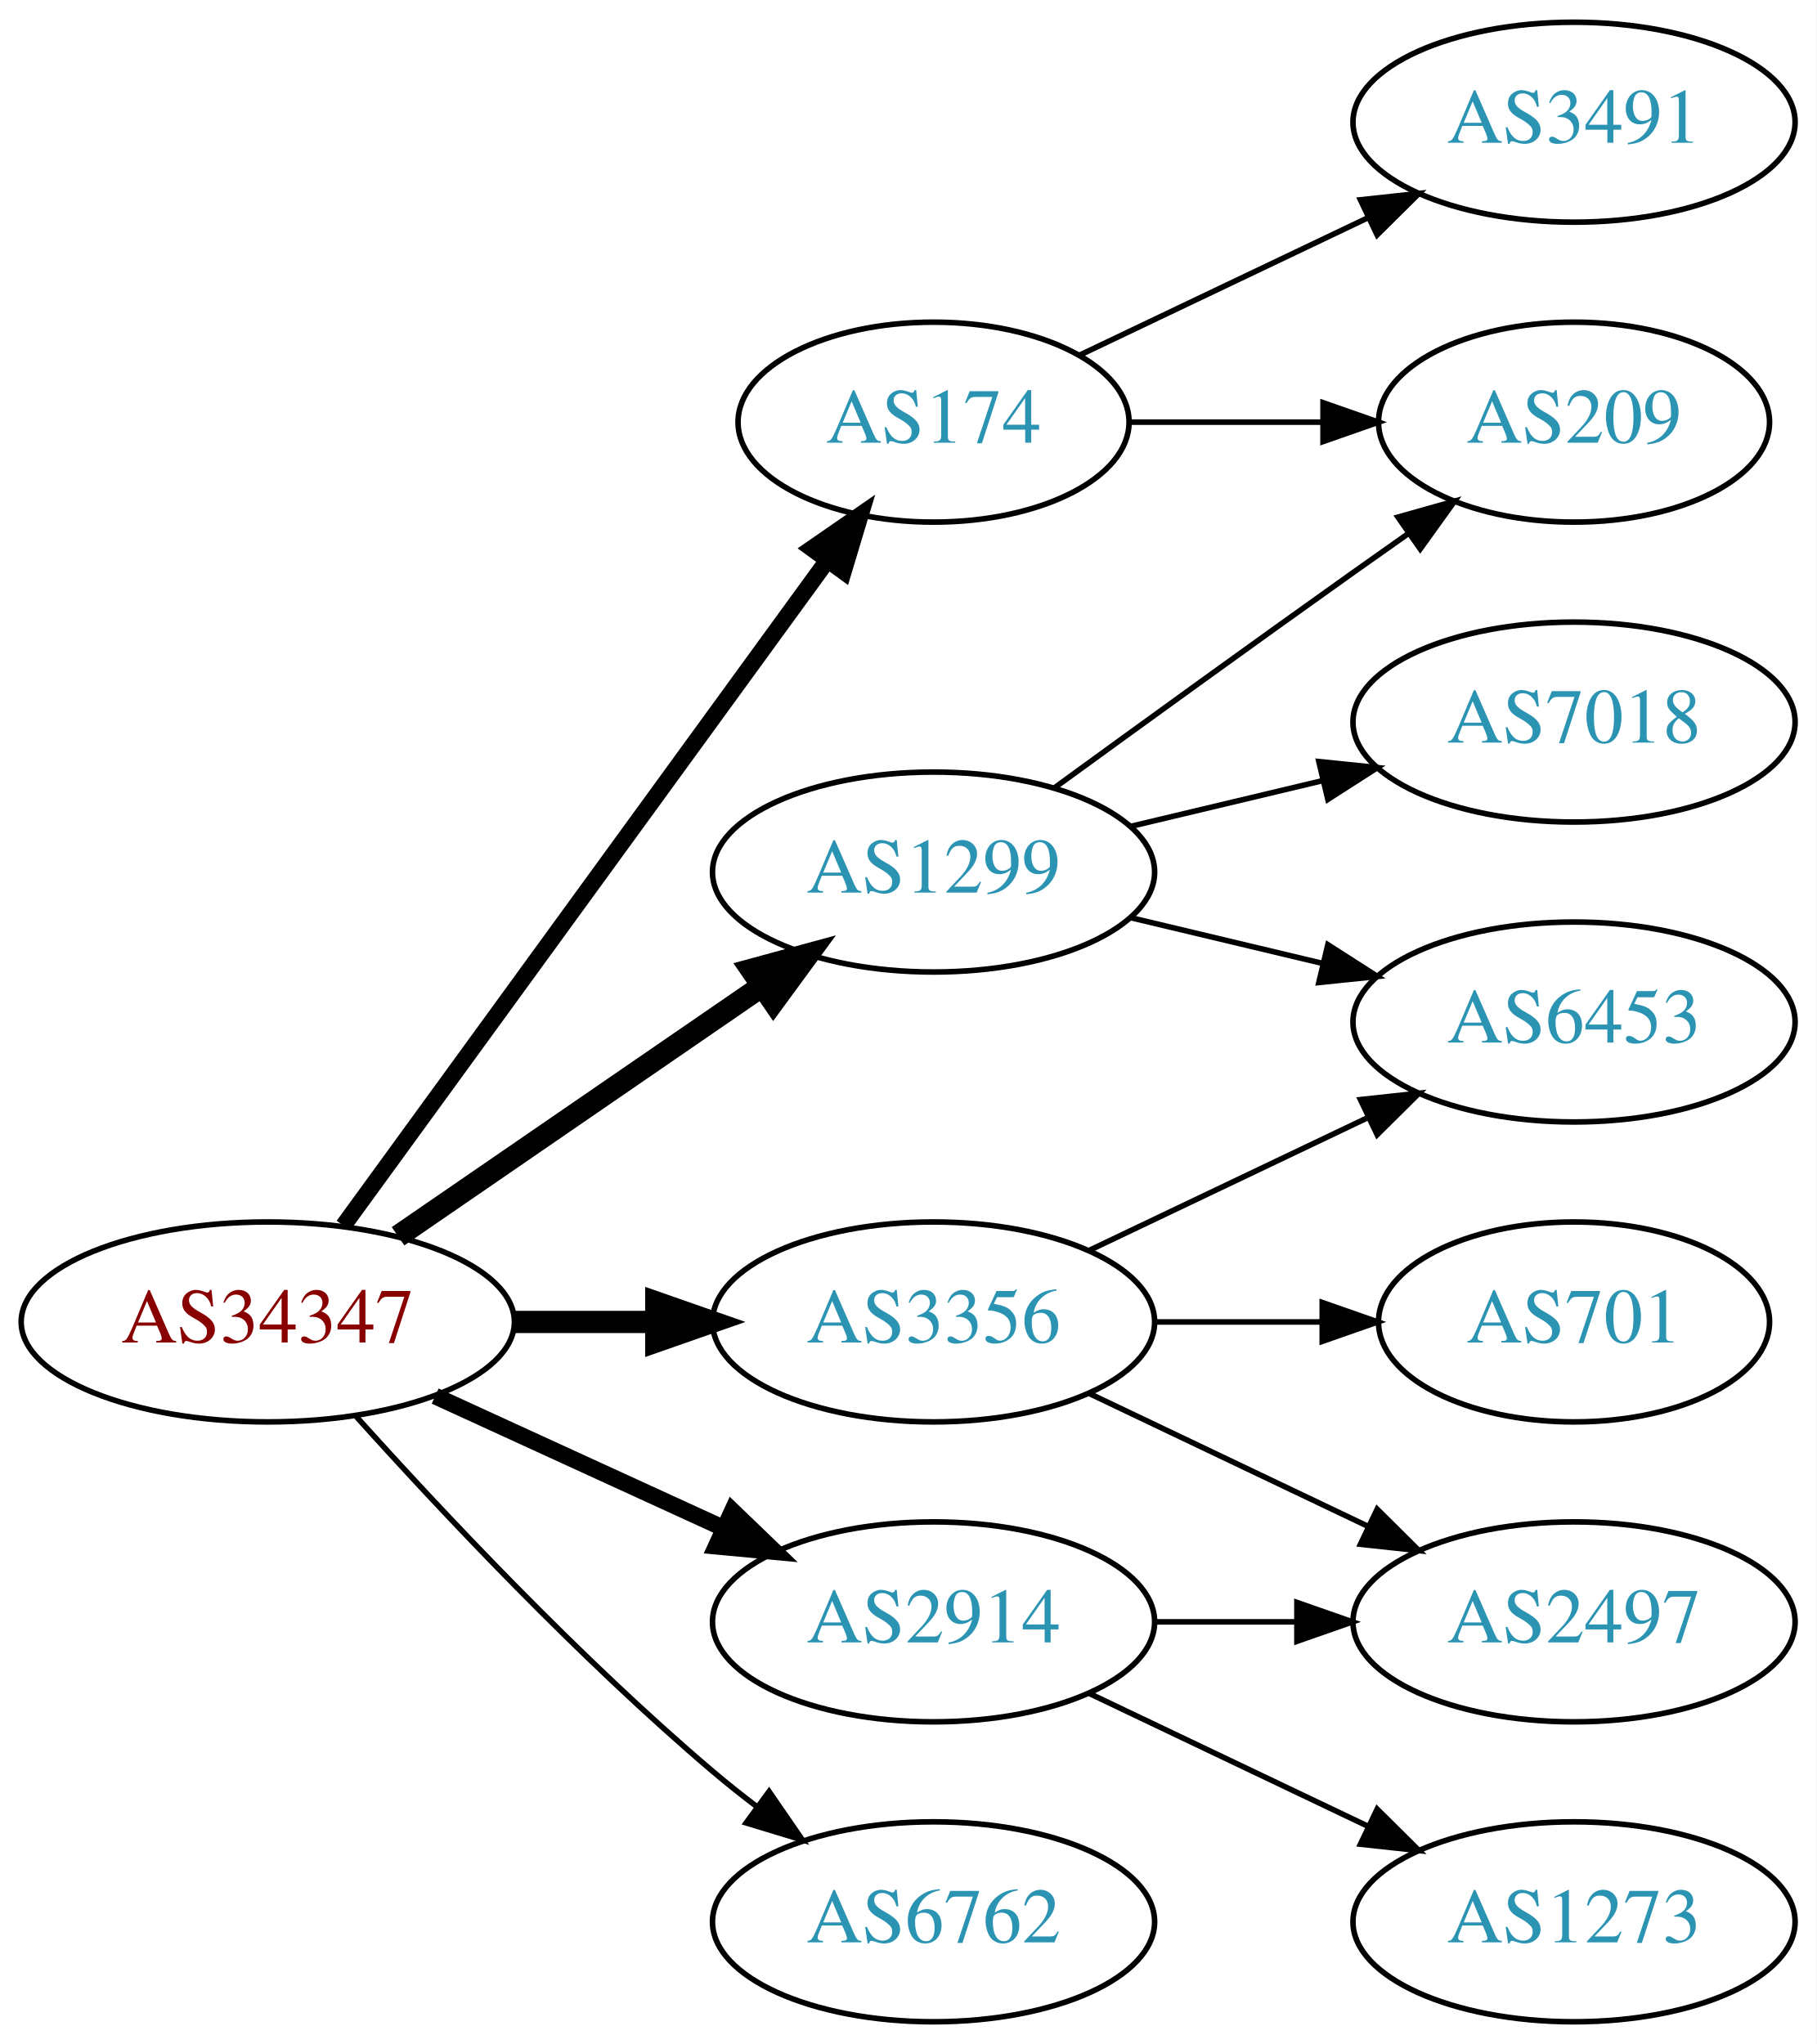
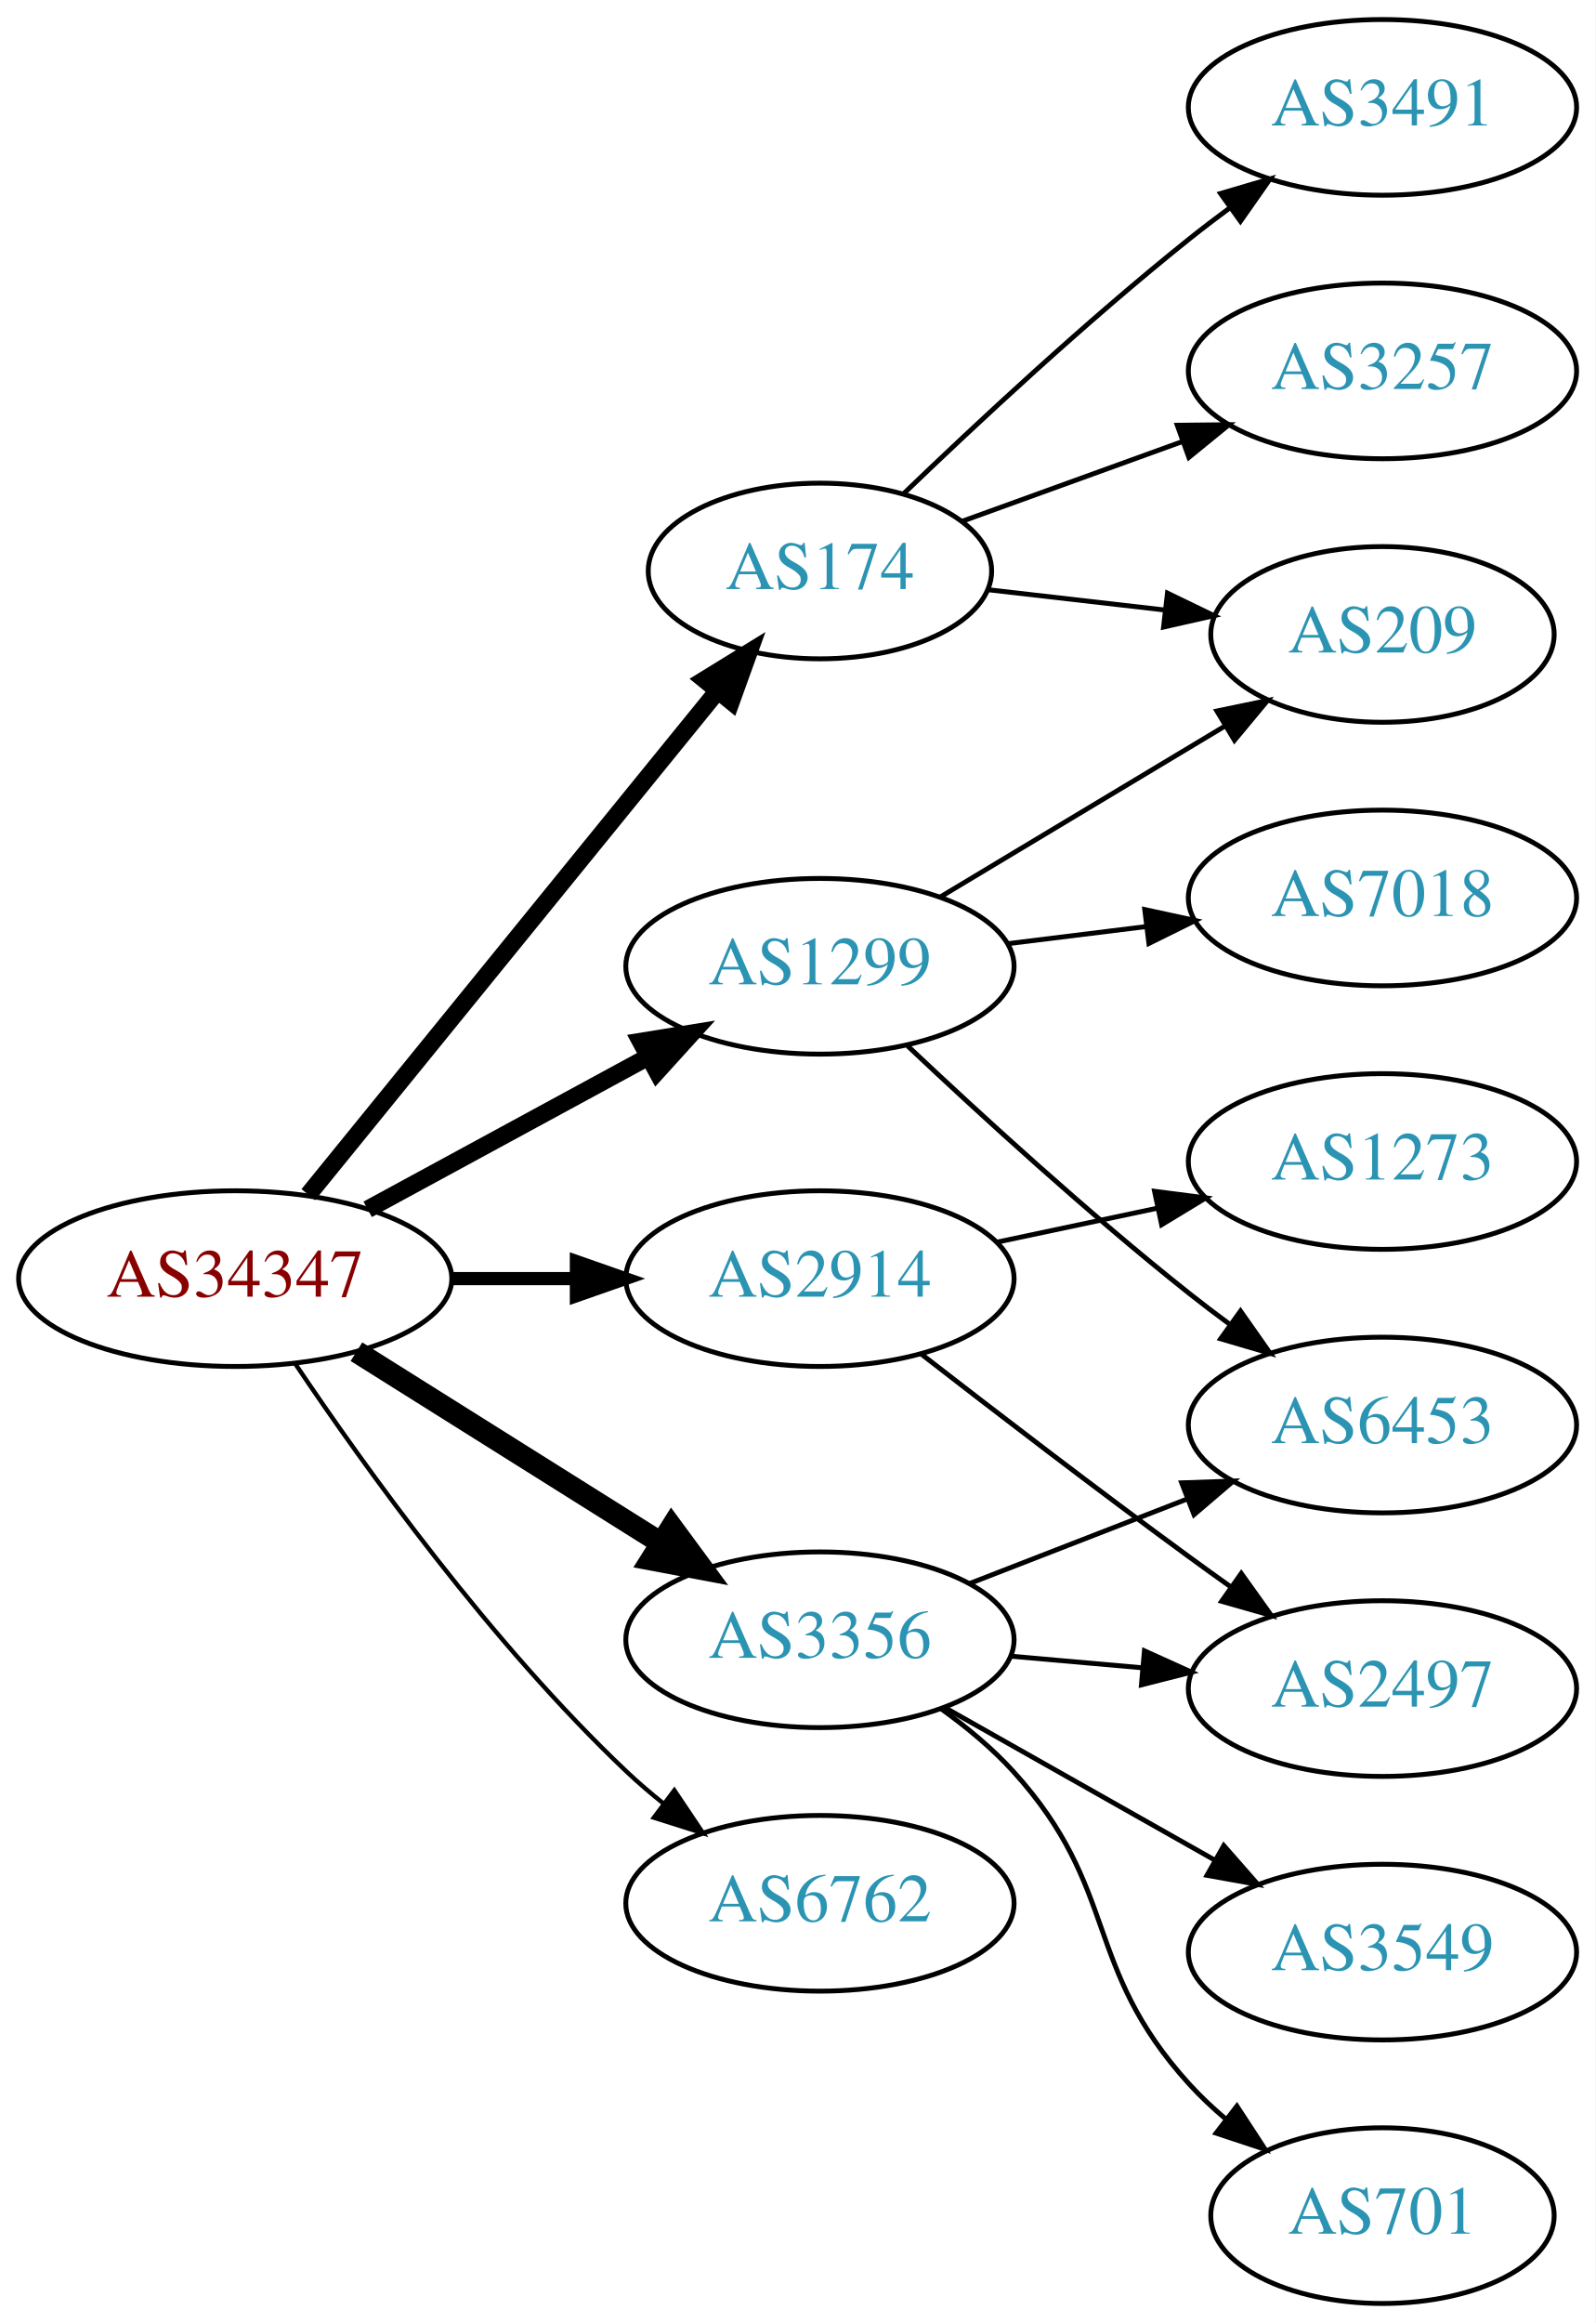
- <svg xmlns="http://www.w3.org/2000/svg" xmlns:xlink="http://www.w3.org/1999/xlink" width="327pt" height="368pt" viewBox="0.00 0.00 326.98 368.00">
-   <g id="graph0" class="graph" transform="scale(1 1) rotate(0) translate(4 364)">
-     <polygon fill="white" stroke="none" points="-4,4 -4,-364 322.978,-364 322.978,4 -4,4" />
+ <svg xmlns="http://www.w3.org/2000/svg" xmlns:xlink="http://www.w3.org/1999/xlink" width="327pt" height="476pt" viewBox="0.00 0.00 326.98 476.00">
+   <g id="graph0" class="graph" transform="scale(1 1) rotate(0) translate(4 472)">
+     <polygon fill="white" stroke="none" points="-4,4 -4,-472 322.978,-472 322.978,4 -4,4" />
    <g id="node1" class="node">
      <g id="a_node1">
        <a xlink:href="/asn/34347" xlink:title="AS34347 ~ HALLAG Kommunal GmbH [AT]">
-           <ellipse fill="#ffffff" stroke="black" cx="44.196" cy="-126" rx="44.393" ry="18" />
-           <text text-anchor="middle" x="44.196" y="-122.3" font-family="Times,serif" font-size="14.00" fill="#880000">AS34347</text>
+           <ellipse fill="#ffffff" stroke="black" cx="44.196" cy="-210" rx="44.393" ry="18" />
+           <text text-anchor="middle" x="44.196" y="-206.3" font-family="Times,serif" font-size="14.00" fill="#880000">AS34347</text>
        </a>
      </g>
    </g>
    <g id="node2" class="node">
      <g id="a_node2">
        <a xlink:href="/asn/174" xlink:title="AS174 ~ Cogent Communications [US]">
-           <ellipse fill="#ffffff" stroke="black" cx="164.039" cy="-288" rx="35.194" ry="18" />
-           <text text-anchor="middle" x="164.039" y="-284.3" font-family="Times,serif" font-size="14.00" fill="#2c94b3">AS174</text>
+           <ellipse fill="#ffffff" stroke="black" cx="164.039" cy="-355" rx="35.194" ry="18" />
+           <text text-anchor="middle" x="164.039" y="-351.3" font-family="Times,serif" font-size="14.00" fill="#2c94b3">AS174</text>
        </a>
      </g>
    </g>
    <g id="edge1" class="edge">
-       <path fill="none" stroke="black" stroke-width="3" d="M57.807,-143.337C78.737,-172.109 120.727,-229.834 144.858,-263.007" />
-       <polygon fill="black" stroke="black" stroke-width="3" points="142.158,-265.245 150.871,-271.273 147.819,-261.128 142.158,-265.245" />
+       <path fill="none" stroke="black" stroke-width="3.6" d="M59.177,-227.203C79.93,-252.739 118.996,-300.808 142.852,-330.161" />
+       <polygon fill="black" stroke="black" stroke-width="3.6" points="140.417,-332.714 149.44,-338.267 145.849,-328.299 140.417,-332.714" />
    </g>
    <g id="node3" class="node">
      <g id="a_node3">
        <a xlink:href="/asn/1299" xlink:title="AS1299 ~ Telia Carrier [EU]">
-           <ellipse fill="#ffffff" stroke="black" cx="164.039" cy="-207" rx="39.794" ry="18" />
-           <text text-anchor="middle" x="164.039" y="-203.3" font-family="Times,serif" font-size="14.00" fill="#2c94b3">AS1299</text>
+           <ellipse fill="#ffffff" stroke="black" cx="164.039" cy="-274" rx="39.794" ry="18" />
+           <text text-anchor="middle" x="164.039" y="-270.3" font-family="Times,serif" font-size="14.00" fill="#2c94b3">AS1299</text>
        </a>
      </g>
    </g>
    <g id="edge2" class="edge">
-       <path fill="none" stroke="black" stroke-width="4" d="M67.639,-141.426C86.22,-154.198 112.781,-172.455 133.161,-186.463" />
-       <polygon fill="black" stroke="black" stroke-width="4" points="131.251,-189.398 141.475,-192.178 135.216,-183.629 131.251,-189.398" />
+       <path fill="none" stroke="black" stroke-width="3.6" d="M71.349,-224.204C88.287,-233.403 110.523,-245.479 128.855,-255.435" />
+       <polygon fill="black" stroke="black" stroke-width="3.6" points="127.309,-258.578 137.767,-260.275 130.65,-252.427 127.309,-258.578" />
    </g>
    <g id="node4" class="node">
      <g id="a_node4">
        <a xlink:href="/asn/2914" xlink:title="AS2914 ~ NTT America, Inc. [US]">
-           <ellipse fill="#ffffff" stroke="black" cx="164.039" cy="-72" rx="39.794" ry="18" />
-           <text text-anchor="middle" x="164.039" y="-68.3" font-family="Times,serif" font-size="14.00" fill="#2c94b3">AS2914</text>
+           <ellipse fill="#ffffff" stroke="black" cx="164.039" cy="-210" rx="39.794" ry="18" />
+           <text text-anchor="middle" x="164.039" y="-206.3" font-family="Times,serif" font-size="14.00" fill="#2c94b3">AS2914</text>
        </a>
      </g>
    </g>
    <g id="edge3" class="edge">
-       <path fill="none" stroke="black" stroke-width="3" d="M74.326,-112.652C89.937,-105.498 109.335,-96.609 126.007,-88.969" />
-       <polygon fill="black" stroke="black" stroke-width="3" points="127.826,-91.986 135.459,-84.638 124.91,-85.622 127.826,-91.986" />
+       <path fill="none" stroke="black" stroke-width="2.7" d="M88.407,-210C96.72,-210 105.482,-210 113.965,-210" />
+       <polygon fill="black" stroke="black" stroke-width="2.7" points="114.123,-213.5 124.123,-210 114.123,-206.5 114.123,-213.5" />
    </g>
    <g id="node5" class="node">
      <g id="a_node5">
        <a xlink:href="/asn/3356" xlink:title="AS3356 ~ Level 3 Parent, LLC [US]">
-           <ellipse fill="#ffffff" stroke="black" cx="164.039" cy="-126" rx="39.794" ry="18" />
-           <text text-anchor="middle" x="164.039" y="-122.3" font-family="Times,serif" font-size="14.00" fill="#2c94b3">AS3356</text>
+           <ellipse fill="#ffffff" stroke="black" cx="164.039" cy="-136" rx="39.794" ry="18" />
+           <text text-anchor="middle" x="164.039" y="-132.3" font-family="Times,serif" font-size="14.00" fill="#2c94b3">AS3356</text>
        </a>
      </g>
    </g>
    <g id="edge4" class="edge">
-       <path fill="none" stroke="black" stroke-width="4" d="M88.407,-126C96.72,-126 105.482,-126 113.965,-126" />
-       <polygon fill="black" stroke="black" stroke-width="4" points="114.123,-129.5 124.123,-126 114.123,-122.5 114.123,-129.5" />
+       <path fill="none" stroke="black" stroke-width="4.5" d="M69.043,-195.025C87.006,-183.745 111.808,-168.171 131.424,-155.853" />
+       <polygon fill="black" stroke="black" stroke-width="4.5" points="133.654,-159.102 140.029,-150.449 129.466,-152.433 133.654,-159.102" />
    </g>
    <g id="node6" class="node">
      <g id="a_node6">
        <a xlink:href="/asn/6762" xlink:title="AS6762 ~ TELECOM ITALIA SPARKLE S.p.A. [IT]">
-           <ellipse fill="#ffffff" stroke="black" cx="164.039" cy="-18" rx="39.794" ry="18" />
-           <text text-anchor="middle" x="164.039" y="-14.3" font-family="Times,serif" font-size="14.00" fill="#2c94b3">AS6762</text>
+           <ellipse fill="#ffffff" stroke="black" cx="164.039" cy="-82" rx="39.794" ry="18" />
+           <text text-anchor="middle" x="164.039" y="-78.3" font-family="Times,serif" font-size="14.00" fill="#2c94b3">AS6762</text>
        </a>
      </g>
    </g>
    <g id="edge5" class="edge">
-       <path fill="none" stroke="black" d="M60.128,-108.956C75.455,-91.903 100.39,-65.35 124.392,-45 126.889,-42.883 129.55,-40.768 132.261,-38.707" />
-       <polygon fill="black" stroke="black" points="134.427,-41.459 140.437,-32.734 130.298,-35.806 134.427,-41.459" />
+       <path fill="none" stroke="black" stroke-width="0.9" d="M56.438,-192.652C70.678,-171.456 96.716,-135.19 124.392,-109 126.77,-106.75 129.348,-104.544 132.007,-102.422" />
+       <polygon fill="black" stroke="black" stroke-width="0.9" points="134.197,-105.155 140.099,-96.356 129.998,-99.554 134.197,-105.155" />
    </g>
    <g id="node7" class="node">
      <g id="a_node7">
-         <a xlink:href="/asn/3491" xlink:title="AS3491 ~ PCCW Global, Inc. [US]">
-           <ellipse fill="#ffffff" stroke="black" cx="279.332" cy="-342" rx="39.794" ry="18" />
-           <text text-anchor="middle" x="279.332" y="-338.3" font-family="Times,serif" font-size="14.00" fill="#2c94b3">AS3491</text>
+         <a xlink:href="/asn/3257" xlink:title="AS3257 ~ GTT [DE]">
+           <ellipse fill="#ffffff" stroke="black" cx="279.332" cy="-396" rx="39.794" ry="18" />
+           <text text-anchor="middle" x="279.332" y="-392.3" font-family="Times,serif" font-size="14.00" fill="#2c94b3">AS3257</text>
        </a>
      </g>
    </g>
    <g id="edge6" class="edge">
-       <path fill="none" stroke="black" d="M190.464,-300.119C205.766,-307.413 225.49,-316.814 242.372,-324.86" />
-       <polygon fill="black" stroke="black" points="240.879,-328.026 251.412,-329.169 243.891,-321.707 240.879,-328.026" />
+       <path fill="none" stroke="black" d="M193.044,-365.135C206.697,-370.076 223.362,-376.107 238.327,-381.522" />
+       <polygon fill="black" stroke="black" points="237.272,-384.863 247.866,-384.975 239.654,-378.281 237.272,-384.863" />
    </g>
    <g id="node8" class="node">
      <g id="a_node8">
        <a xlink:href="/asn/209" xlink:title="AS209 ~ CenturyLink Communications, LLC [US]">
-           <ellipse fill="#ffffff" stroke="black" cx="279.332" cy="-288" rx="35.194" ry="18" />
-           <text text-anchor="middle" x="279.332" y="-284.3" font-family="Times,serif" font-size="14.00" fill="#2c94b3">AS209</text>
+           <ellipse fill="#ffffff" stroke="black" cx="279.332" cy="-342" rx="35.194" ry="18" />
+           <text text-anchor="middle" x="279.332" y="-338.3" font-family="Times,serif" font-size="14.00" fill="#2c94b3">AS209</text>
        </a>
      </g>
    </g>
    <g id="edge7" class="edge">
-       <path fill="none" stroke="black" d="M199.338,-288C210.208,-288 222.385,-288 233.863,-288" />
-       <polygon fill="black" stroke="black" points="234.149,-291.5 244.149,-288 234.149,-284.5 234.149,-291.5" />
-     </g>
-     <g id="edge8" class="edge">
-       <path fill="none" stroke="black" d="M185.887,-222.222C200.821,-233.091 221.435,-248.025 239.685,-261 242.895,-263.282 246.264,-265.661 249.619,-268.018" />
-       <polygon fill="black" stroke="black" points="247.631,-270.899 257.83,-273.77 251.647,-265.166 247.631,-270.899" />
+       <path fill="none" stroke="black" d="M198.418,-351.17C209.726,-349.872 222.531,-348.403 234.526,-347.027" />
+       <polygon fill="black" stroke="black" points="235.264,-350.465 244.8,-345.848 234.466,-343.511 235.264,-350.465" />
    </g>
    <g id="node9" class="node">
      <g id="a_node9">
-         <a xlink:href="/asn/7018" xlink:title="AS7018 ~ AT&amp;T Services, Inc. [US]">
-           <ellipse fill="#ffffff" stroke="black" cx="279.332" cy="-234" rx="39.794" ry="18" />
-           <text text-anchor="middle" x="279.332" y="-230.3" font-family="Times,serif" font-size="14.00" fill="#2c94b3">AS7018</text>
+         <a xlink:href="/asn/3491" xlink:title="AS3491 ~ PCCW Global, Inc. [US]">
+           <ellipse fill="#ffffff" stroke="black" cx="279.332" cy="-450" rx="39.794" ry="18" />
+           <text text-anchor="middle" x="279.332" y="-446.3" font-family="Times,serif" font-size="14.00" fill="#2c94b3">AS3491</text>
        </a>
      </g>
    </g>
+     <g id="edge8" class="edge">
+       <path fill="none" stroke="black" d="M181.103,-370.755C195.868,-384.96 218.597,-406.144 239.685,-423 242.388,-425.161 245.253,-427.344 248.151,-429.484" />
+       <polygon fill="black" stroke="black" points="246.143,-432.35 256.306,-435.344 250.228,-426.666 246.143,-432.35" />
+     </g>
    <g id="edge9" class="edge">
-       <path fill="none" stroke="black" d="M199.646,-215.248C210.517,-217.838 222.671,-220.735 234.114,-223.462" />
-       <polygon fill="black" stroke="black" points="233.397,-226.889 243.936,-225.803 235.02,-220.08 233.397,-226.889" />
+       <path fill="none" stroke="black" d="M188.789,-288.255C205.74,-298.429 228.705,-312.214 247.134,-323.275" />
+       <polygon fill="black" stroke="black" points="245.395,-326.313 255.771,-328.459 248.998,-320.311 245.395,-326.313" />
    </g>
    <g id="node10" class="node">
      <g id="a_node10">
        <a xlink:href="/asn/6453" xlink:title="AS6453 ~ TATA COMMUNICATIONS (AMERICA) INC [US]">
          <ellipse fill="#ffffff" stroke="black" cx="279.332" cy="-180" rx="39.794" ry="18" />
          <text text-anchor="middle" x="279.332" y="-176.3" font-family="Times,serif" font-size="14.00" fill="#2c94b3">AS6453</text>
        </a>
      </g>
    </g>
    <g id="edge10" class="edge">
-       <path fill="none" stroke="black" d="M199.646,-198.752C210.517,-196.162 222.671,-193.265 234.114,-190.538" />
-       <polygon fill="black" stroke="black" points="235.02,-193.92 243.936,-188.197 233.397,-187.111 235.02,-193.92" />
+       <path fill="none" stroke="black" d="M182.014,-257.68C196.816,-243.716 219.085,-223.342 239.685,-207 242.396,-204.849 245.266,-202.672 248.168,-200.537" />
+       <polygon fill="black" stroke="black" points="250.242,-203.356 256.327,-194.683 246.162,-197.669 250.242,-203.356" />
    </g>
    <g id="node11" class="node">
      <g id="a_node11">
-         <a xlink:href="/asn/1273" xlink:title="AS1273 ~ Vodafone Group PLC [EU]">
-           <ellipse fill="#ffffff" stroke="black" cx="279.332" cy="-18" rx="39.794" ry="18" />
-           <text text-anchor="middle" x="279.332" y="-14.3" font-family="Times,serif" font-size="14.00" fill="#2c94b3">AS1273</text>
+         <a xlink:href="/asn/7018" xlink:title="AS7018 ~ AT&amp;T Services, Inc. [US]">
+           <ellipse fill="#ffffff" stroke="black" cx="279.332" cy="-288" rx="39.794" ry="18" />
+           <text text-anchor="middle" x="279.332" y="-284.3" font-family="Times,serif" font-size="14.00" fill="#2c94b3">AS7018</text>
        </a>
      </g>
    </g>
    <g id="edge11" class="edge">
-       <path fill="none" stroke="black" d="M192.175,-59.066C207.169,-51.919 225.99,-42.948 242.213,-35.215" />
-       <polygon fill="black" stroke="black" points="243.895,-38.291 251.417,-30.829 240.884,-31.972 243.895,-38.291" />
+       <path fill="none" stroke="black" d="M202.449,-278.623C211.537,-279.746 221.374,-280.962 230.859,-282.134" />
+       <polygon fill="black" stroke="black" points="230.607,-285.629 240.961,-283.382 231.465,-278.682 230.607,-285.629" />
    </g>
    <g id="node12" class="node">
      <g id="a_node12">
-         <a xlink:href="/asn/2497" xlink:title="AS2497 ~ Internet Initiative Japan Inc. [JP]">
-           <ellipse fill="#ffffff" stroke="black" cx="279.332" cy="-72" rx="39.794" ry="18" />
-           <text text-anchor="middle" x="279.332" y="-68.3" font-family="Times,serif" font-size="14.00" fill="#2c94b3">AS2497</text>
+         <a xlink:href="/asn/1273" xlink:title="AS1273 ~ Vodafone Group PLC [EU]">
+           <ellipse fill="#ffffff" stroke="black" cx="279.332" cy="-234" rx="39.794" ry="18" />
+           <text text-anchor="middle" x="279.332" y="-230.3" font-family="Times,serif" font-size="14.00" fill="#2c94b3">AS1273</text>
        </a>
      </g>
    </g>
    <g id="edge12" class="edge">
-       <path fill="none" stroke="black" d="M203.711,-72C211.914,-72 220.678,-72 229.21,-72" />
-       <polygon fill="black" stroke="black" points="229.449,-75.5 239.449,-72 229.449,-68.5 229.449,-75.5" />
-     </g>
-     <g id="edge14" class="edge">
-       <path fill="none" stroke="black" d="M192.175,-138.934C207.169,-146.081 225.99,-155.052 242.213,-162.785" />
-       <polygon fill="black" stroke="black" points="240.884,-166.028 251.417,-167.171 243.895,-159.709 240.884,-166.028" />
-     </g>
-     <g id="edge13" class="edge">
-       <path fill="none" stroke="black" d="M192.175,-113.066C207.169,-105.919 225.99,-96.948 242.213,-89.215" />
-       <polygon fill="black" stroke="black" points="243.895,-92.291 251.417,-84.829 240.884,-85.972 243.895,-92.291" />
+       <path fill="none" stroke="black" d="M200.264,-217.462C210.708,-219.675 222.291,-222.128 233.268,-224.454" />
+       <polygon fill="black" stroke="black" points="232.62,-227.894 243.128,-226.542 234.07,-221.046 232.62,-227.894" />
    </g>
    <g id="node13" class="node">
      <g id="a_node13">
+         <a xlink:href="/asn/2497" xlink:title="AS2497 ~ Internet Initiative Japan Inc. [JP]">
+           <ellipse fill="#ffffff" stroke="black" cx="279.332" cy="-126" rx="39.794" ry="18" />
+           <text text-anchor="middle" x="279.332" y="-122.3" font-family="Times,serif" font-size="14.00" fill="#2c94b3">AS2497</text>
+         </a>
+       </g>
+     </g>
+     <g id="edge13" class="edge">
+       <path fill="none" stroke="black" d="M184.826,-194.527C199.772,-182.929 220.858,-166.756 239.685,-153 242.479,-150.958 245.405,-148.855 248.342,-146.765" />
+       <polygon fill="black" stroke="black" points="250.395,-149.6 256.551,-140.977 246.361,-143.879 250.395,-149.6" />
+     </g>
+     <g id="edge16" class="edge">
+       <path fill="none" stroke="black" d="M194.805,-147.56C208.335,-152.815 224.528,-159.104 239.04,-164.74" />
+       <polygon fill="black" stroke="black" points="238.175,-168.159 248.764,-168.517 240.709,-161.634 238.175,-168.159" />
+     </g>
+     <g id="edge17" class="edge">
+       <path fill="none" stroke="black" d="M203.079,-132.642C211.766,-131.876 221.11,-131.051 230.159,-130.252" />
+       <polygon fill="black" stroke="black" points="230.546,-133.732 240.199,-129.366 229.93,-126.759 230.546,-133.732" />
+     </g>
+     <g id="node14" class="node">
+       <g id="a_node14">
        <a xlink:href="/asn/701" xlink:title="AS701 ~ UUNET [US]">
-           <ellipse fill="#ffffff" stroke="black" cx="279.332" cy="-126" rx="35.194" ry="18" />
-           <text text-anchor="middle" x="279.332" y="-122.3" font-family="Times,serif" font-size="14.00" fill="#2c94b3">AS701</text>
+           <ellipse fill="#ffffff" stroke="black" cx="279.332" cy="-18" rx="35.194" ry="18" />
+           <text text-anchor="middle" x="279.332" y="-14.3" font-family="Times,serif" font-size="14.00" fill="#2c94b3">AS701</text>
+         </a>
+       </g>
+     </g>
+     <g id="edge14" class="edge">
+       <path fill="none" stroke="black" d="M188.887,-121.851C194.133,-118.082 199.396,-113.729 203.685,-109 225.611,-84.827 217.759,-69.173 239.685,-45 242.01,-42.437 244.621,-39.984 247.361,-37.674" />
+       <polygon fill="black" stroke="black" points="249.498,-40.446 255.29,-31.574 245.229,-34.898 249.498,-40.446" />
+     </g>
+     <g id="node15" class="node">
+       <g id="a_node15">
+         <a xlink:href="/asn/3549" xlink:title="AS3549 ~ Level 3 Parent, LLC [US]">
+           <ellipse fill="#ffffff" stroke="black" cx="279.332" cy="-72" rx="39.794" ry="18" />
+           <text text-anchor="middle" x="279.332" y="-68.3" font-family="Times,serif" font-size="14.00" fill="#2c94b3">AS3549</text>
        </a>
      </g>
    </g>
    <g id="edge15" class="edge">
-       <path fill="none" stroke="black" d="M203.711,-126C213.416,-126 223.907,-126 233.87,-126" />
-       <polygon fill="black" stroke="black" points="234.006,-129.5 244.006,-126 234.006,-122.5 234.006,-129.5" />
+       <path fill="none" stroke="black" d="M189.622,-122.113C205.804,-112.971 227.191,-100.889 244.912,-90.879" />
+       <polygon fill="black" stroke="black" points="246.811,-93.826 253.797,-85.86 243.368,-87.731 246.811,-93.826" />
    </g>
  </g>
</svg>
